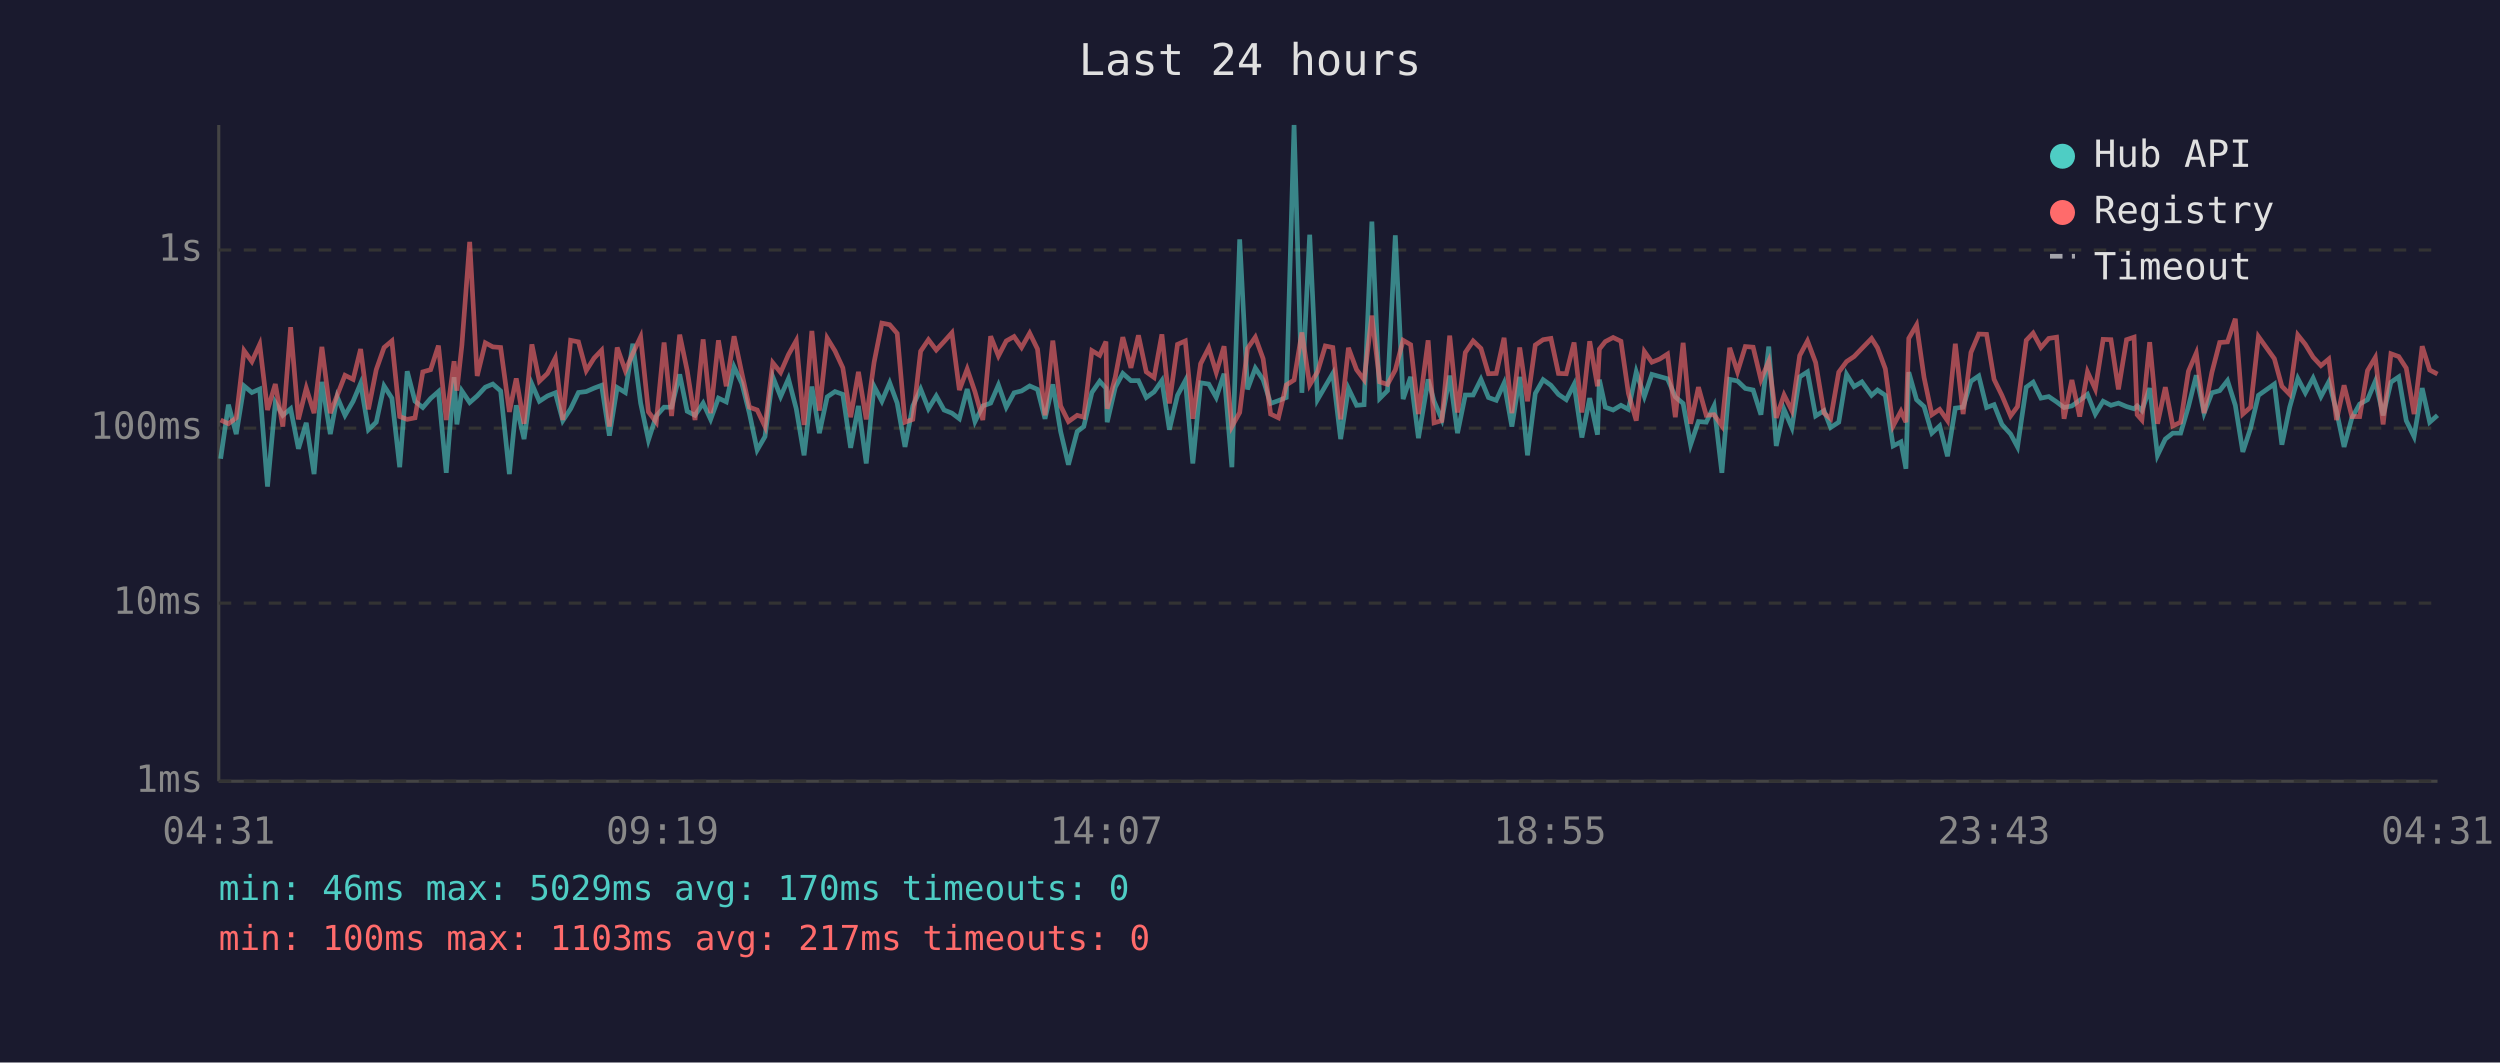
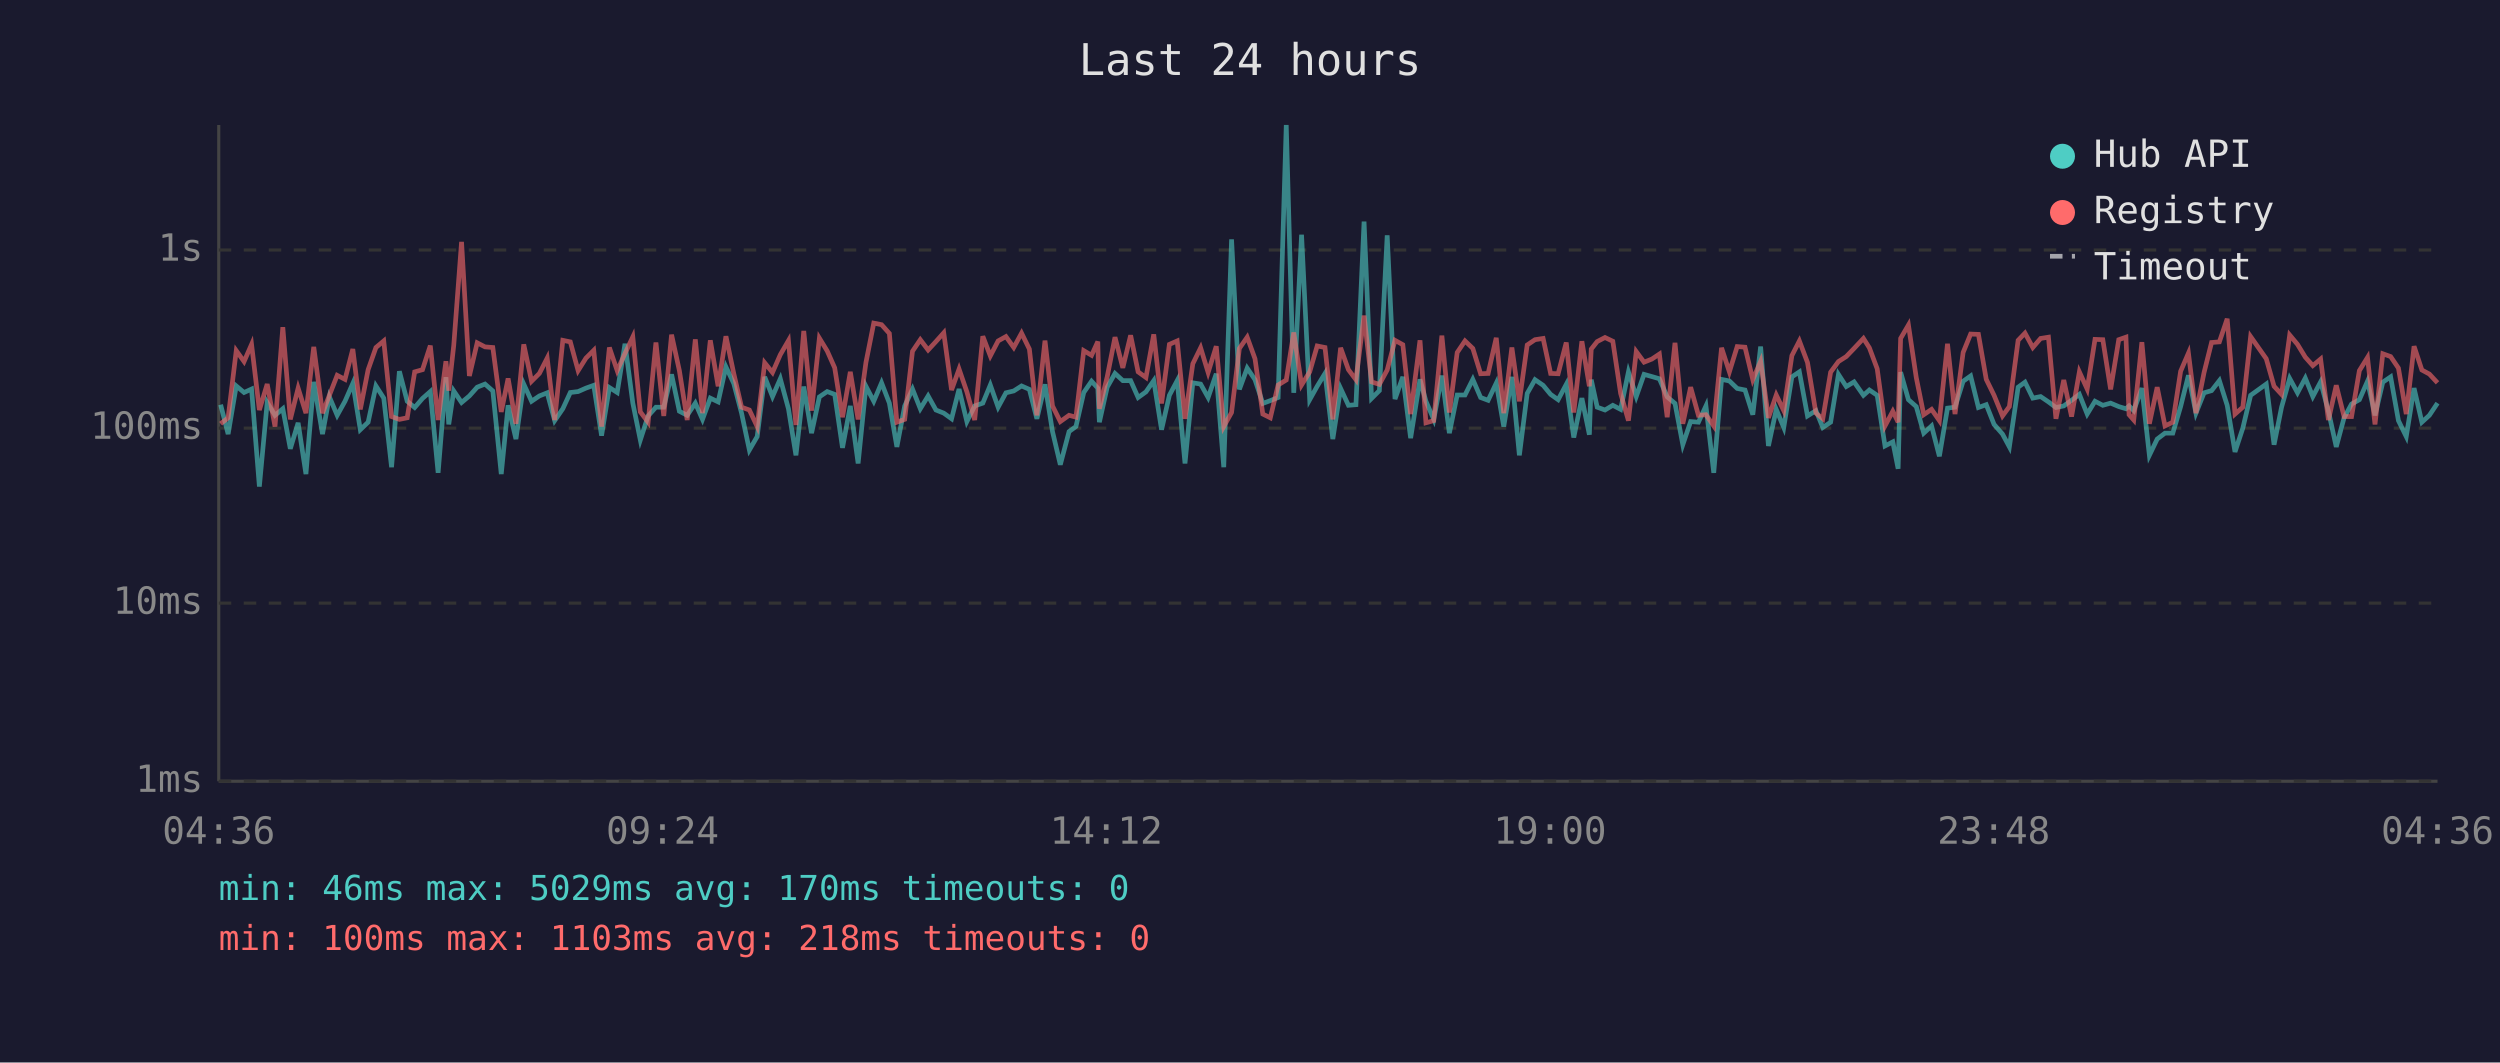
<svg xmlns="http://www.w3.org/2000/svg" viewBox="0 0 800 340" font-family="monospace" font-size="12">
  <rect width="800" height="340" fill="#1a1a2e" />
  <text x="400" y="24" fill="#e0e0e0" font-size="14" text-anchor="middle">Last 24 hours</text>
  <line x1="70" y1="40" x2="70" y2="250" stroke="#444" stroke-width="1" />
  <line x1="70" y1="250" x2="780" y2="250" stroke="#444" stroke-width="1" />
  <line x1="70" y1="250" x2="780" y2="250" stroke="#333" stroke-width="1" stroke-dasharray="4" />
  <text x="65" y="250" fill="#888" text-anchor="end" dominant-baseline="middle">1ms</text>
  <line x1="70" y1="193" x2="780" y2="193" stroke="#333" stroke-width="1" stroke-dasharray="4" />
  <text x="65" y="193" fill="#888" text-anchor="end" dominant-baseline="middle">10ms</text>
  <line x1="70" y1="137" x2="780" y2="137" stroke="#333" stroke-width="1" stroke-dasharray="4" />
  <text x="65" y="137" fill="#888" text-anchor="end" dominant-baseline="middle">100ms</text>
  <line x1="70" y1="80" x2="780" y2="80" stroke="#333" stroke-width="1" stroke-dasharray="4" />
  <text x="65" y="80" fill="#888" text-anchor="end" dominant-baseline="middle">1s</text>
-   <text x="70" y="270" fill="#888" text-anchor="middle">04:31</text>
-   <text x="212" y="270" fill="#888" text-anchor="middle">09:19</text>
-   <text x="354" y="270" fill="#888" text-anchor="middle">14:07</text>
-   <text x="496" y="270" fill="#888" text-anchor="middle">18:55</text>
-   <text x="638" y="270" fill="#888" text-anchor="middle">23:43</text>
-   <text x="780" y="270" fill="#888" text-anchor="middle">04:31</text>
-   <polyline points="70.6,146.8 73.1,129.5 75.6,138.9 78.1,123.5 80.6,125.6 83.1,124.5 85.6,155.7 88.1,128.8 90.5,132.9 93.0,130.8 95.5,143.6 98.0,135.3 100.5,151.7 103.0,122.2 105.7,138.9 107.9,127.0 110.4,132.9 113.0,128.4 115.4,122.7 117.9,137.5 120.4,135.1 122.9,123.5 125.4,127.4 127.9,149.5 130.3,118.8 132.8,128.4 135.3,130.4 137.8,127.5 140.3,125.3 142.8,151.3 145.3,120.7 146.2,135.8 147.8,125.1 150.3,128.8 152.7,126.7 155.3,123.9 157.7,122.9 160.2,125.1 163.0,151.7 165.2,129.7 167.7,140.5 170.2,122.9 172.6,128.4 175.2,126.7 177.7,125.7 180.1,134.6 182.6,130.8 185.1,125.6 187.6,125.3 190.1,124.2 192.5,123.3 195.0,139.4 197.5,124.0 200.1,125.6 202.5,110.0 205.0,129.0 207.5,140.8 210.0,133.1 212.5,130.3 214.9,130.3 217.5,119.8 219.9,131.6 222.4,132.9 225.0,129.0 227.4,134.2 229.9,127.4 232.4,128.6 234.9,117.4 237.4,122.7 239.8,132.2 242.3,144.0 244.8,139.7 247.3,120.6 249.8,126.9 252.3,121.2 254.8,130.8 257.3,145.7 259.8,123.7 262.2,138.6 264.7,127.0 267.2,125.3 269.7,126.2 272.2,143.3 274.7,129.9 277.2,148.3 279.7,123.6 282.2,128.4 284.7,122.5 287.1,129.0 289.6,143.0 292.1,129.9 294.6,124.5 297.1,130.8 299.6,126.7 302.1,131.2 304.6,132.2 307.0,134.0 309.5,124.5 312.0,134.9 314.5,129.9 317.0,129.0 319.5,123.2 322.0,130.3 324.5,125.7 326.9,125.1 329.5,123.5 332.0,124.6 334.4,134.0 336.9,123.0 339.4,138.1 341.9,148.7 344.7,138.1 346.8,136.5 349.4,125.6 351.9,122.0 353.9,124.2 354.3,135.1 356.9,123.9 359.3,119.5 361.9,121.8 364.3,121.8 366.8,127.2 369.3,125.4 371.8,121.8 374.2,137.5 376.8,126.5 379.3,121.8 381.7,148.3 384.2,122.5 386.8,122.9 389.2,127.2 391.7,119.6 394.2,149.5 396.7,76.6 399.2,124.6 401.7,117.8 404.2,121.5 406.6,129.1 409.1,128.2 411.6,127.2 414.1,40.0 416.6,125.7 419.1,75.1 421.6,127.9 424.1,123.6 426.5,119.5 429.0,140.5 431.5,124.3 434.1,129.7 436.5,129.5 439.0,70.9 441.5,127.5 444.0,125.0 446.5,75.3 449.0,127.7 451.4,120.6 453.9,140.2 457.0,121.4 458.9,128.4 461.4,134.2 463.9,120.2 466.4,138.6 468.9,126.4 471.4,126.4 473.9,121.4 476.3,127.2 478.8,128.1 481.3,122.6 483.8,136.5 486.3,120.6 488.8,145.7 491.3,125.9 493.8,121.5 496.3,123.3 498.7,126.2 501.2,127.9 503.7,123.0 506.2,140.0 508.7,127.4 511.2,139.1 511.8,121.5 513.7,130.3 516.2,131.2 518.7,129.7 521.1,131.0 523.6,119.0 526.2,126.9 528.6,119.8 531.1,120.5 533.6,121.2 536.1,127.0 538.6,129.1 541.0,142.3 543.5,134.9 546.0,135.1 548.5,129.9 551.0,151.3 553.5,121.4 556.0,121.9 558.5,124.3 561.0,124.8 563.5,132.7 566.0,110.9 568.4,142.7 570.9,131.0 573.4,136.8 575.9,120.6 578.4,119.0 581.0,133.1 583.7,131.4 585.8,136.8 588.4,135.1 590.9,119.8 593.3,123.7 595.8,122.2 598.9,126.5 600.8,124.8 603.3,126.5 605.8,142.7 608.3,141.4 609.9,150.0 610.8,119.1 613.3,127.9 615.7,130.1 618.2,138.6 620.7,136.3 623.2,146.0 625.7,130.6 628.2,130.3 630.7,122.0 633.2,120.3 635.7,130.4 638.1,129.5 640.6,135.8 643.4,138.9 645.6,143.0 648.4,123.9 650.6,122.3 653.1,127.4 655.6,126.9 658.1,128.6 660.5,130.4 663.0,129.9 665.5,128.1 668.0,126.2 670.5,132.5 673.0,128.4 675.5,129.7 677.9,129.0 680.5,130.1 682.9,130.8 683.9,129.9 685.4,131.4 687.9,124.2 690.4,145.7 692.9,140.5 695.3,138.6 697.8,138.6 700.3,130.1 702.8,120.1 705.3,132.2 707.8,125.7 710.3,125.0 712.8,121.8 715.3,129.7 717.7,144.6 720.2,137.0 722.7,126.5 727.8,122.9 730.2,142.3 732.7,130.3 735.3,121.1 737.7,125.7 740.2,121.0 742.7,126.9 745.2,122.2 747.7,131.6 750.1,143.0 752.6,133.7 755.1,129.3 757.6,127.9 760.1,122.0 762.6,132.9 765.1,122.3 767.6,120.6 770.0,134.6 772.5,139.7 775.1,124.2 777.5,135.1 780.0,132.9" fill="none" stroke="#4ecdc4" stroke-width="1.5" opacity="0.6" />
-   <polyline points="70.6,134.4 73.1,135.6 75.6,133.7 78.1,112.2 80.6,115.7 83.1,110.2 85.6,131.2 88.1,122.9 90.5,136.5 93.0,104.7 95.5,134.2 98.0,124.2 100.5,132.2 103.0,111.0 105.7,132.2 107.9,126.5 110.4,120.1 113.0,121.4 115.4,111.7 117.9,131.0 120.4,118.3 122.9,111.2 125.4,109.1 127.9,133.3 130.3,134.2 132.8,133.7 135.3,119.0 137.8,118.3 140.3,110.6 142.8,134.4 145.3,115.6 146.2,125.0 147.8,110.5 150.3,77.4 152.7,120.3 155.3,109.7 157.7,111.0 160.2,111.2 163.0,131.8 165.2,121.1 167.7,135.6 170.2,110.2 172.6,122.0 175.2,119.5 177.7,114.6 180.1,134.4 182.6,108.9 185.1,109.4 187.6,118.6 190.1,114.6 192.5,112.1 195.0,136.5 197.5,111.2 200.1,118.6 202.5,113.1 205.0,107.8 207.5,131.8 210.0,135.1 212.5,109.6 214.9,133.1 217.5,107.1 219.9,118.6 222.4,134.4 225.0,108.6 227.4,132.2 229.9,108.9 232.4,123.6 234.9,107.6 237.4,119.5 239.8,130.3 242.3,131.2 244.8,136.5 247.3,116.1 249.8,119.2 252.3,113.5 254.8,109.0 257.3,136.0 259.8,105.9 262.2,131.4 264.7,108.2 267.2,112.3 269.7,117.7 272.2,133.5 274.7,119.0 277.2,134.2 279.7,116.0 282.2,103.4 284.7,103.9 287.1,106.7 289.6,135.1 292.1,134.2 294.6,112.4 297.1,108.7 299.6,112.0 302.1,109.3 304.6,106.5 307.0,124.8 309.5,118.1 312.0,125.4 314.5,134.4 317.0,107.6 319.5,113.9 322.0,109.1 324.5,107.7 326.9,111.2 329.5,106.6 332.0,111.7 334.4,132.9 336.9,109.0 339.4,129.9 341.9,134.9 344.7,132.9 346.8,133.5 349.4,112.2 351.9,113.7 353.9,109.3 354.3,130.8 356.9,120.6 359.3,107.9 361.9,117.7 364.3,107.3 366.8,119.0 369.3,120.8 371.8,107.0 374.2,129.1 376.8,110.2 379.3,109.1 381.7,134.0 384.2,116.4 386.8,111.3 389.2,119.2 391.7,110.8 394.2,136.5 396.7,132.0 399.2,111.5 401.7,107.9 404.2,114.8 406.6,132.5 409.1,133.7 411.6,123.2 414.1,121.6 416.6,106.4 419.1,123.2 421.6,119.0 424.1,110.7 426.5,111.2 429.0,134.2 431.5,111.3 434.1,118.3 436.5,121.5 439.0,101.0 441.5,122.2 444.0,123.0 446.5,118.4 449.0,108.9 451.4,110.3 453.9,132.5 457.0,108.9 458.9,135.3 461.4,134.6 463.9,107.4 466.4,132.0 468.9,112.8 471.4,109.1 473.9,111.5 476.3,119.6 478.8,119.5 481.3,108.1 483.8,132.2 486.3,111.2 488.8,128.4 491.3,110.4 493.8,108.7 496.3,108.3 498.7,119.5 501.2,119.6 503.7,109.6 506.2,132.0 508.7,109.2 511.2,123.6 511.8,111.7 513.7,109.3 516.2,108.0 518.7,109.2 521.1,125.9 523.6,134.6 526.2,112.5 528.6,115.9 531.1,114.9 533.6,113.3 536.1,133.5 538.6,109.7 541.0,135.6 543.5,123.9 546.0,132.9 548.5,132.7 551.0,136.3 553.5,111.3 556.0,119.0 558.5,110.9 561.0,111.1 563.5,121.5 566.0,115.6 568.4,133.7 570.9,126.4 573.4,131.4 575.9,113.8 578.4,109.1 581.0,116.0 583.7,132.2 585.8,134.0 588.4,119.1 590.9,115.7 593.3,114.1 595.8,111.5 598.9,108.3 600.8,111.3 603.3,118.0 605.8,136.3 608.3,131.6 609.9,135.1 610.8,108.3 613.3,104.0 615.7,120.8 618.2,132.7 620.7,131.0 623.2,134.6 625.7,110.0 628.2,132.5 630.7,112.8 633.2,106.9 635.7,107.0 638.1,121.4 640.6,126.5 643.4,133.1 645.6,130.1 648.4,108.9 650.6,106.6 653.1,111.2 655.6,108.3 658.1,107.9 660.5,134.0 663.0,121.6 665.5,133.3 668.0,119.0 670.5,124.5 673.0,108.6 675.5,108.7 677.9,124.6 680.5,108.7 682.9,107.9 683.9,132.7 685.4,134.4 687.9,109.5 690.4,135.6 692.9,123.9 695.3,136.3 697.8,135.1 700.3,118.8 702.8,113.0 705.3,132.2 707.8,119.2 710.3,109.6 712.8,109.4 715.3,102.0 717.7,132.5 720.2,130.3 722.7,107.7 727.8,114.8 730.2,123.6 732.7,126.2 735.3,107.2 737.7,110.2 740.2,114.3 742.7,117.0 745.2,114.9 747.7,134.4 750.1,123.3 752.6,133.3 755.1,133.3 757.6,118.6 760.1,114.4 762.6,135.8 765.1,113.2 767.6,114.1 770.0,117.8 772.5,132.5 775.1,110.8 777.5,118.4 780.0,119.7" fill="none" stroke="#ff6b6b" stroke-width="1.5" opacity="0.6" />
+   <text x="70" y="270" fill="#888" text-anchor="middle">04:36</text>
+   <text x="212" y="270" fill="#888" text-anchor="middle">09:24</text>
+   <text x="354" y="270" fill="#888" text-anchor="middle">14:12</text>
+   <text x="496" y="270" fill="#888" text-anchor="middle">19:00</text>
+   <text x="638" y="270" fill="#888" text-anchor="middle">23:48</text>
+   <text x="780" y="270" fill="#888" text-anchor="middle">04:36</text>
+   <polyline points="70.6,129.5 73.0,138.9 75.6,123.5 78.1,125.6 80.5,124.5 83.0,155.7 85.5,128.8 88.0,132.9 90.5,130.8 92.9,143.6 95.4,135.3 97.9,151.7 100.4,122.2 103.2,138.9 105.4,127.0 107.9,132.9 110.4,128.4 112.9,122.7 115.3,137.5 117.8,135.1 120.3,123.5 122.8,127.4 125.3,149.5 127.8,118.8 130.3,128.4 132.7,130.4 135.2,127.5 137.7,125.3 140.2,151.3 142.7,120.7 143.6,135.8 145.2,125.1 147.7,128.8 150.2,126.7 152.7,123.9 155.2,122.9 157.7,125.1 160.4,151.7 162.6,129.7 165.1,140.5 167.6,122.9 170.1,128.4 172.6,126.7 175.1,125.7 177.5,134.6 180.1,130.8 182.5,125.6 185.0,125.3 187.5,124.2 190.0,123.3 192.5,139.4 195.0,124.0 197.5,125.6 200.0,110.0 202.5,129.0 204.9,140.8 207.4,133.1 209.9,130.3 212.4,130.3 214.9,119.8 217.4,131.6 219.9,132.9 222.5,129.0 224.8,134.2 227.3,127.4 229.8,128.6 232.3,117.4 234.8,122.7 237.3,132.2 239.8,144.0 242.3,139.7 244.7,120.6 247.2,126.9 249.7,121.2 252.3,130.8 254.7,145.7 257.2,123.7 259.7,138.6 262.2,127.0 264.7,125.3 267.1,126.2 269.6,143.3 272.1,129.9 274.6,148.3 277.1,123.6 279.6,128.4 282.1,122.5 284.6,129.0 287.0,143.0 289.5,129.9 292.0,124.5 294.5,130.8 297.0,126.7 299.5,131.2 302.0,132.2 304.5,134.0 306.9,124.5 309.4,134.9 311.9,129.9 314.5,129.0 316.9,123.2 319.4,130.3 321.9,125.7 324.4,125.1 326.9,123.5 329.4,124.6 331.8,134.0 334.4,123.0 336.8,138.1 339.3,148.7 342.1,138.1 344.3,136.5 346.8,125.6 349.3,122.0 351.3,124.2 351.8,135.1 354.3,123.9 356.8,119.5 359.3,121.8 361.8,121.8 364.2,127.2 366.7,125.4 369.2,121.8 371.7,137.5 374.2,126.5 376.7,121.8 379.2,148.3 381.7,122.5 384.2,122.9 386.6,127.2 389.2,119.6 391.6,149.5 394.1,76.6 396.6,124.6 399.1,117.8 401.6,121.5 404.1,129.1 406.5,128.2 409.0,127.2 411.6,40.0 414.0,125.7 416.5,75.1 419.1,127.9 421.5,123.6 424.0,119.5 426.5,140.5 429.0,124.3 431.5,129.7 433.9,129.5 436.5,70.9 438.9,127.5 441.4,125.0 443.9,75.3 446.4,127.7 448.9,120.6 451.4,140.2 454.4,121.4 456.3,128.4 458.8,134.2 461.4,120.2 463.8,138.6 466.3,126.4 468.8,126.4 471.3,121.4 473.8,127.2 476.2,128.1 478.8,122.6 481.2,136.5 483.8,120.6 486.2,145.7 488.7,125.9 491.2,121.5 493.8,123.3 496.2,126.2 498.6,127.9 501.2,123.0 503.6,140.0 506.2,127.4 508.6,139.1 509.2,121.5 511.1,130.3 513.6,131.2 516.1,129.7 518.6,131.0 521.1,119.0 523.6,126.9 526.1,119.8 528.6,120.5 531.0,121.2 533.5,127.0 536.0,129.1 538.5,142.3 541.0,134.9 543.5,135.1 545.9,129.9 548.4,151.3 550.9,121.4 553.4,121.9 555.9,124.3 558.4,124.8 560.9,132.7 563.4,110.9 565.9,142.7 568.4,131.0 570.8,136.8 573.4,120.6 575.8,119.0 578.4,133.1 581.1,131.4 583.3,136.8 585.8,135.1 588.3,119.8 590.8,123.7 593.3,122.2 596.3,126.5 598.2,124.8 600.7,126.5 603.2,142.7 605.7,141.4 607.4,150.0 608.2,119.1 610.7,127.9 613.2,130.1 615.6,138.6 618.1,136.3 620.6,146.0 623.2,130.6 625.6,130.3 628.2,122.0 630.6,120.3 633.1,130.4 635.6,129.5 638.1,135.8 640.8,138.9 643.0,143.0 645.8,123.9 648.0,122.3 650.5,127.4 653.0,126.9 655.5,128.6 657.9,130.4 660.4,129.9 662.9,128.1 665.4,126.2 667.9,132.5 670.4,128.4 672.9,129.7 675.4,129.0 678.0,130.1 680.3,130.8 681.3,129.9 682.8,131.4 685.4,124.2 687.8,145.7 690.3,140.5 692.8,138.6 695.3,138.6 697.8,130.1 700.3,120.1 702.7,132.2 705.3,125.7 707.7,125.0 710.2,121.8 712.7,129.7 715.2,144.6 717.7,137.0 720.2,126.5 725.2,122.9 727.7,142.3 730.1,130.3 732.7,121.1 735.2,125.7 737.7,121.0 740.1,126.9 742.6,122.2 745.1,131.6 747.6,143.0 750.1,133.7 752.5,129.3 755.0,127.9 757.6,122.0 760.0,132.9 762.5,122.3 765.0,120.6 767.5,134.6 770.0,139.7 772.5,124.2 775.0,135.1 777.4,132.9 780.0,129.0" fill="none" stroke="#4ecdc4" stroke-width="1.5" opacity="0.6" />
+   <polyline points="70.6,135.6 73.0,133.7 75.6,112.2 78.1,115.7 80.5,110.2 83.0,131.2 85.5,122.9 88.0,136.5 90.5,104.7 92.9,134.2 95.4,124.2 97.9,132.2 100.4,111.0 103.2,132.2 105.4,126.5 107.9,120.1 110.4,121.4 112.9,111.7 115.3,131.0 117.8,118.3 120.3,111.2 122.8,109.1 125.3,133.3 127.8,134.2 130.3,133.7 132.7,119.0 135.2,118.3 137.7,110.6 140.2,134.4 142.7,115.6 143.6,125.0 145.2,110.5 147.7,77.4 150.2,120.3 152.7,109.7 155.2,111.0 157.7,111.2 160.4,131.8 162.6,121.1 165.1,135.6 167.6,110.2 170.1,122.0 172.6,119.5 175.1,114.6 177.5,134.4 180.1,108.9 182.5,109.4 185.0,118.6 187.5,114.6 190.0,112.1 192.5,136.5 195.0,111.2 197.5,118.6 200.0,113.1 202.5,107.8 204.9,131.8 207.4,135.1 209.9,109.6 212.4,133.1 214.9,107.1 217.4,118.6 219.9,134.4 222.5,108.6 224.8,132.2 227.3,108.9 229.8,123.6 232.3,107.6 234.8,119.5 237.3,130.3 239.8,131.2 242.3,136.5 244.7,116.1 247.2,119.2 249.7,113.5 252.3,109.0 254.7,136.0 257.2,105.9 259.7,131.4 262.2,108.2 264.7,112.3 267.1,117.7 269.6,133.5 272.1,119.0 274.6,134.2 277.1,116.0 279.6,103.4 282.1,103.9 284.6,106.7 287.0,135.1 289.5,134.2 292.0,112.4 294.5,108.7 297.0,112.0 299.5,109.3 302.0,106.5 304.5,124.8 306.9,118.1 309.4,125.4 311.9,134.4 314.5,107.6 316.9,113.9 319.4,109.1 321.9,107.7 324.4,111.2 326.9,106.6 329.4,111.7 331.8,132.9 334.4,109.0 336.8,129.9 339.3,134.9 342.1,132.9 344.3,133.5 346.8,112.2 349.3,113.7 351.3,109.3 351.8,130.8 354.3,120.6 356.8,107.9 359.3,117.7 361.8,107.3 364.2,119.0 366.7,120.8 369.2,107.0 371.7,129.1 374.2,110.2 376.7,109.1 379.2,134.0 381.7,116.4 384.2,111.3 386.6,119.2 389.2,110.8 391.6,136.5 394.1,132.0 396.6,111.5 399.1,107.9 401.6,114.8 404.1,132.5 406.5,133.7 409.0,123.2 411.6,121.6 414.0,106.4 416.5,123.2 419.1,119.0 421.5,110.7 424.0,111.2 426.5,134.2 429.0,111.3 431.5,118.3 433.9,121.5 436.5,101.0 438.9,122.2 441.4,123.0 443.9,118.4 446.4,108.9 448.9,110.3 451.4,132.5 454.4,108.9 456.3,135.3 458.8,134.6 461.4,107.4 463.8,132.0 466.3,112.8 468.8,109.1 471.3,111.5 473.8,119.6 476.2,119.5 478.8,108.1 481.2,132.2 483.8,111.2 486.2,128.4 488.7,110.4 491.2,108.7 493.8,108.3 496.2,119.5 498.6,119.6 501.2,109.6 503.6,132.0 506.2,109.2 508.6,123.6 509.2,111.7 511.1,109.3 513.6,108.0 516.1,109.2 518.6,125.9 521.1,134.6 523.6,112.5 526.1,115.9 528.6,114.9 531.0,113.3 533.5,133.5 536.0,109.7 538.5,135.6 541.0,123.9 543.5,132.9 545.9,132.7 548.4,136.3 550.9,111.3 553.4,119.0 555.9,110.9 558.4,111.1 560.9,121.5 563.4,115.6 565.9,133.7 568.4,126.4 570.8,131.4 573.4,113.8 575.8,109.1 578.4,116.0 581.1,132.2 583.3,134.0 585.8,119.1 588.3,115.7 590.8,114.1 593.3,111.5 596.3,108.3 598.2,111.3 600.7,118.0 603.2,136.3 605.7,131.6 607.4,135.1 608.2,108.3 610.7,104.0 613.2,120.8 615.6,132.7 618.1,131.0 620.6,134.6 623.2,110.0 625.6,132.5 628.2,112.8 630.6,106.9 633.1,107.0 635.6,121.4 638.1,126.5 640.8,133.1 643.0,130.1 645.8,108.9 648.0,106.6 650.5,111.2 653.0,108.3 655.5,107.9 657.9,134.0 660.4,121.6 662.9,133.3 665.4,119.0 667.9,124.5 670.4,108.6 672.9,108.7 675.4,124.6 678.0,108.7 680.3,107.9 681.3,132.7 682.8,134.4 685.4,109.5 687.8,135.6 690.3,123.9 692.8,136.3 695.3,135.1 697.8,118.8 700.3,113.0 702.7,132.2 705.3,119.2 707.7,109.6 710.2,109.4 712.7,102.0 715.2,132.5 717.7,130.3 720.2,107.7 725.2,114.8 727.7,123.6 730.1,126.2 732.7,107.2 735.2,110.2 737.7,114.3 740.1,117.0 742.6,114.9 745.1,134.4 747.6,123.3 750.1,133.3 752.5,133.3 755.0,118.6 757.6,114.4 760.0,135.8 762.5,113.2 765.0,114.1 767.5,117.8 770.0,132.5 772.5,110.8 775.0,118.4 777.4,119.7 780.0,122.5" fill="none" stroke="#ff6b6b" stroke-width="1.5" opacity="0.6" />
  <circle cx="660" cy="50" r="4" fill="#4ecdc4" />
  <text x="670" y="50" fill="#e0e0e0" dominant-baseline="middle">Hub API</text>
  <circle cx="660" cy="68" r="4" fill="#ff6b6b" />
  <text x="670" y="68" fill="#e0e0e0" dominant-baseline="middle">Registry</text>
  <line x1="656" y1="82" x2="664" y2="82" stroke="#e0e0e0" stroke-width="1.5" stroke-dasharray="4,3" opacity="0.7" />
  <text x="670" y="86" fill="#e0e0e0" dominant-baseline="middle">Timeout</text>
  <text x="70" y="288" fill="#4ecdc4" font-size="11">min: 46ms  max: 5029ms  avg: 170ms  timeouts: 0</text>
-   <text x="70" y="304" fill="#ff6b6b" font-size="11">min: 100ms  max: 1103ms  avg: 217ms  timeouts: 0</text>
+   <text x="70" y="304" fill="#ff6b6b" font-size="11">min: 100ms  max: 1103ms  avg: 218ms  timeouts: 0</text>
</svg>
